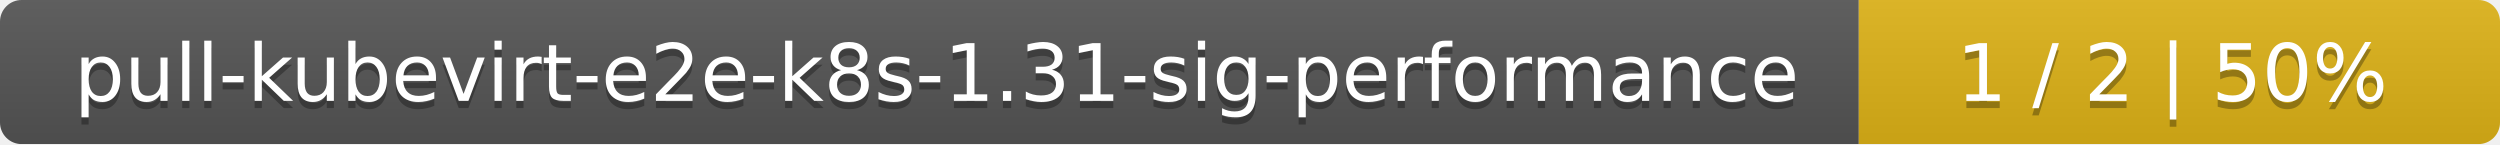
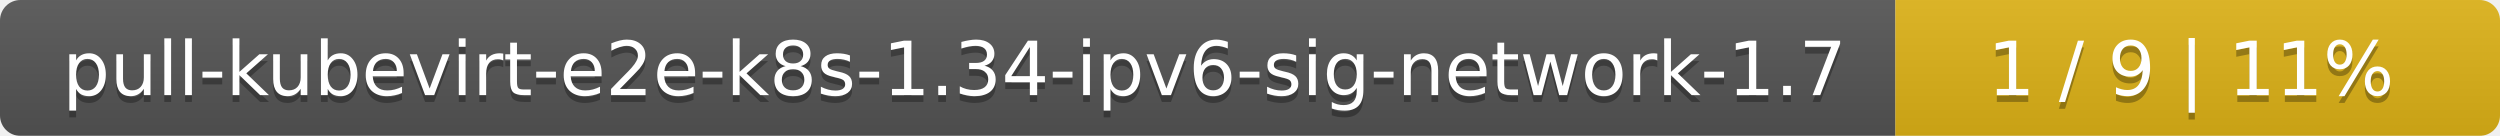
- <svg xmlns="http://www.w3.org/2000/svg" width="347" height="20">
+ <svg xmlns="http://www.w3.org/2000/svg" width="368" height="20">
  <linearGradient id="smooth" x2="0" y2="100%">
    <stop offset="0" stop-color="#bbb" stop-opacity=".1" />
    <stop offset="1" stop-opacity=".1" />
  </linearGradient>
  <mask id="round">
-     <rect width="347" height="20" rx="3" fill="#fff" />
+     <rect width="368" height="20" rx="3" fill="#fff" />
  </mask>
  <g mask="url(#round)">
-     <rect width="258" height="20" fill="#555" />
-     <rect x="258" width="89" height="20" fill="#dfb317" />
-     <rect width="347" height="20" fill="url(#smooth)" />
+     <rect width="279" height="20" fill="#555" />
+     <rect x="279" width="89" height="20" fill="#dfb317" />
+     <rect width="368" height="20" fill="url(#smooth)" />
  </g>
  <g fill="#fff" text-anchor="middle" font-family="DejaVu Sans,Verdana,Geneva,sans-serif" font-size="11">
-     <text x="130" y="15" fill="#010101" fill-opacity=".3">pull-kubevirt-e2e-k8s-1.31-sig-performance</text>
-     <text x="130" y="14">pull-kubevirt-e2e-k8s-1.31-sig-performance</text>
-     <text x="301.5" y="15" fill="#010101" fill-opacity=".3">1 / 2    |    50%</text>
-     <text x="301.5" y="14">1 / 2    |    50%</text>
+     <text x="140.5" y="15" fill="#010101" fill-opacity=".3">pull-kubevirt-e2e-k8s-1.34-ipv6-sig-network-1.7</text>
+     <text x="140.5" y="14">pull-kubevirt-e2e-k8s-1.34-ipv6-sig-network-1.7</text>
+     <text x="322.5" y="15" fill="#010101" fill-opacity=".3">1 / 9    |    11%</text>
+     <text x="322.5" y="14">1 / 9    |    11%</text>
  </g>
</svg>
